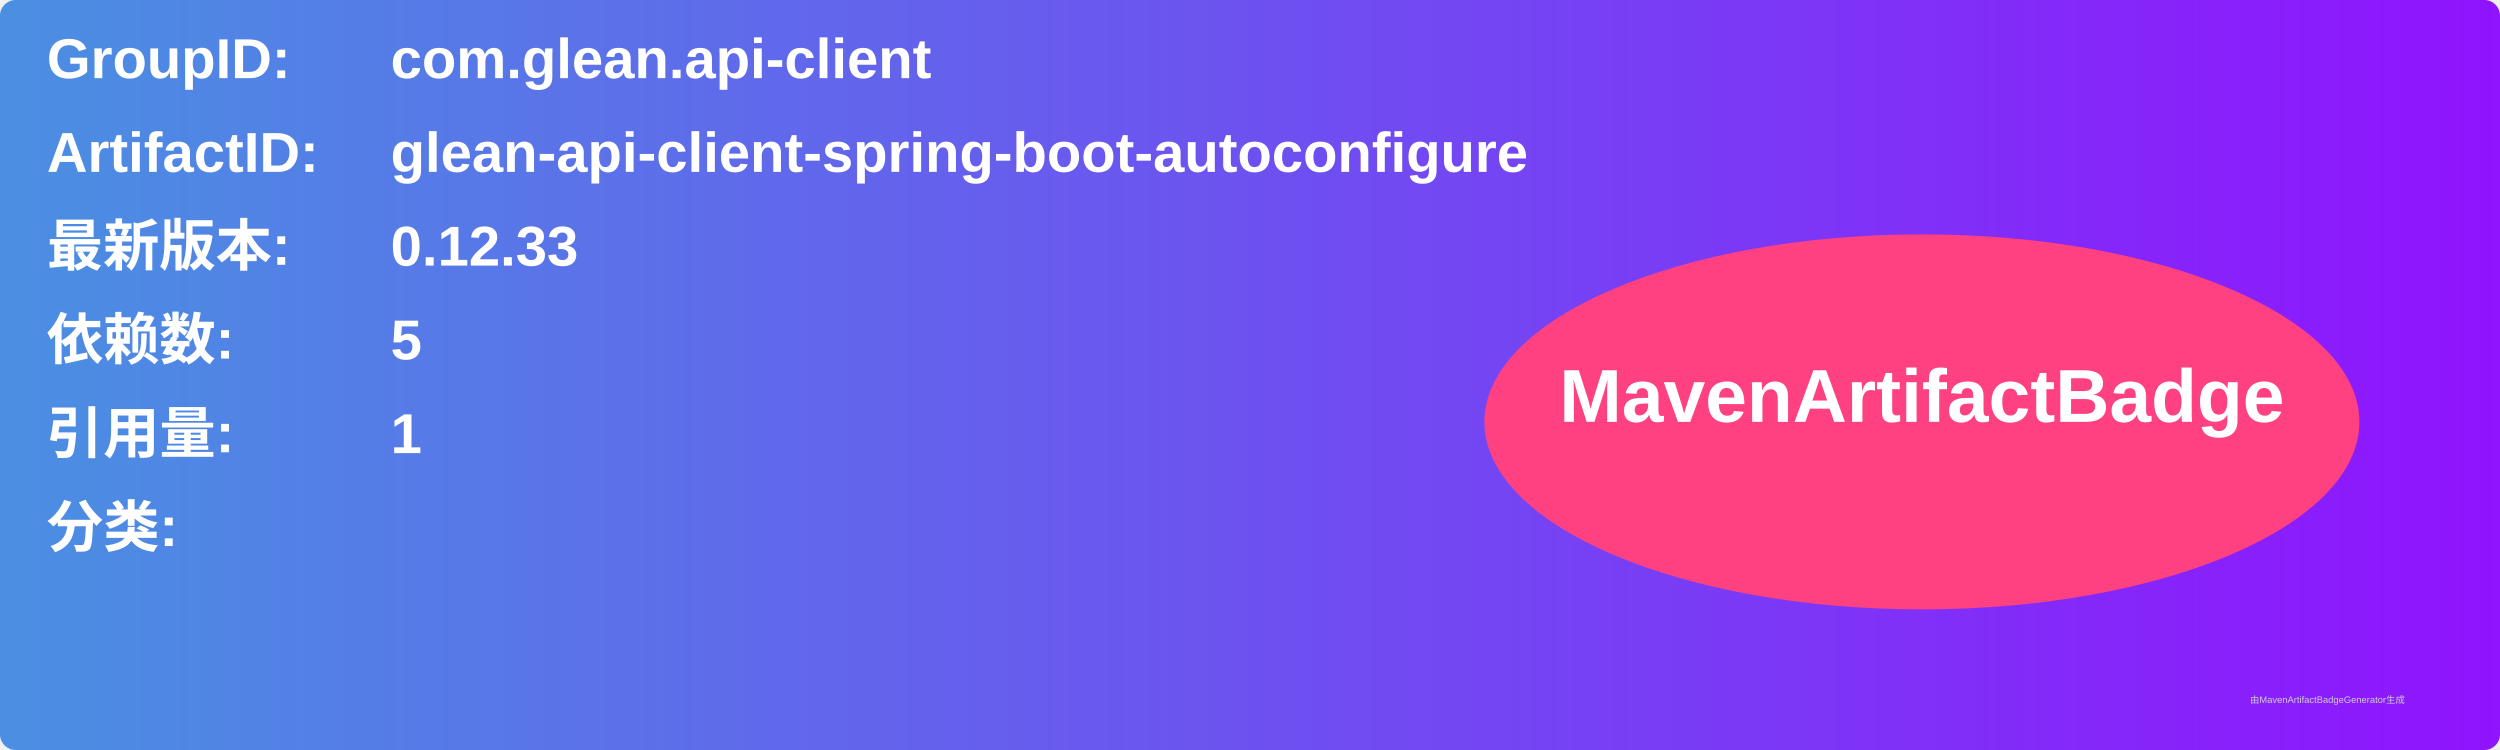
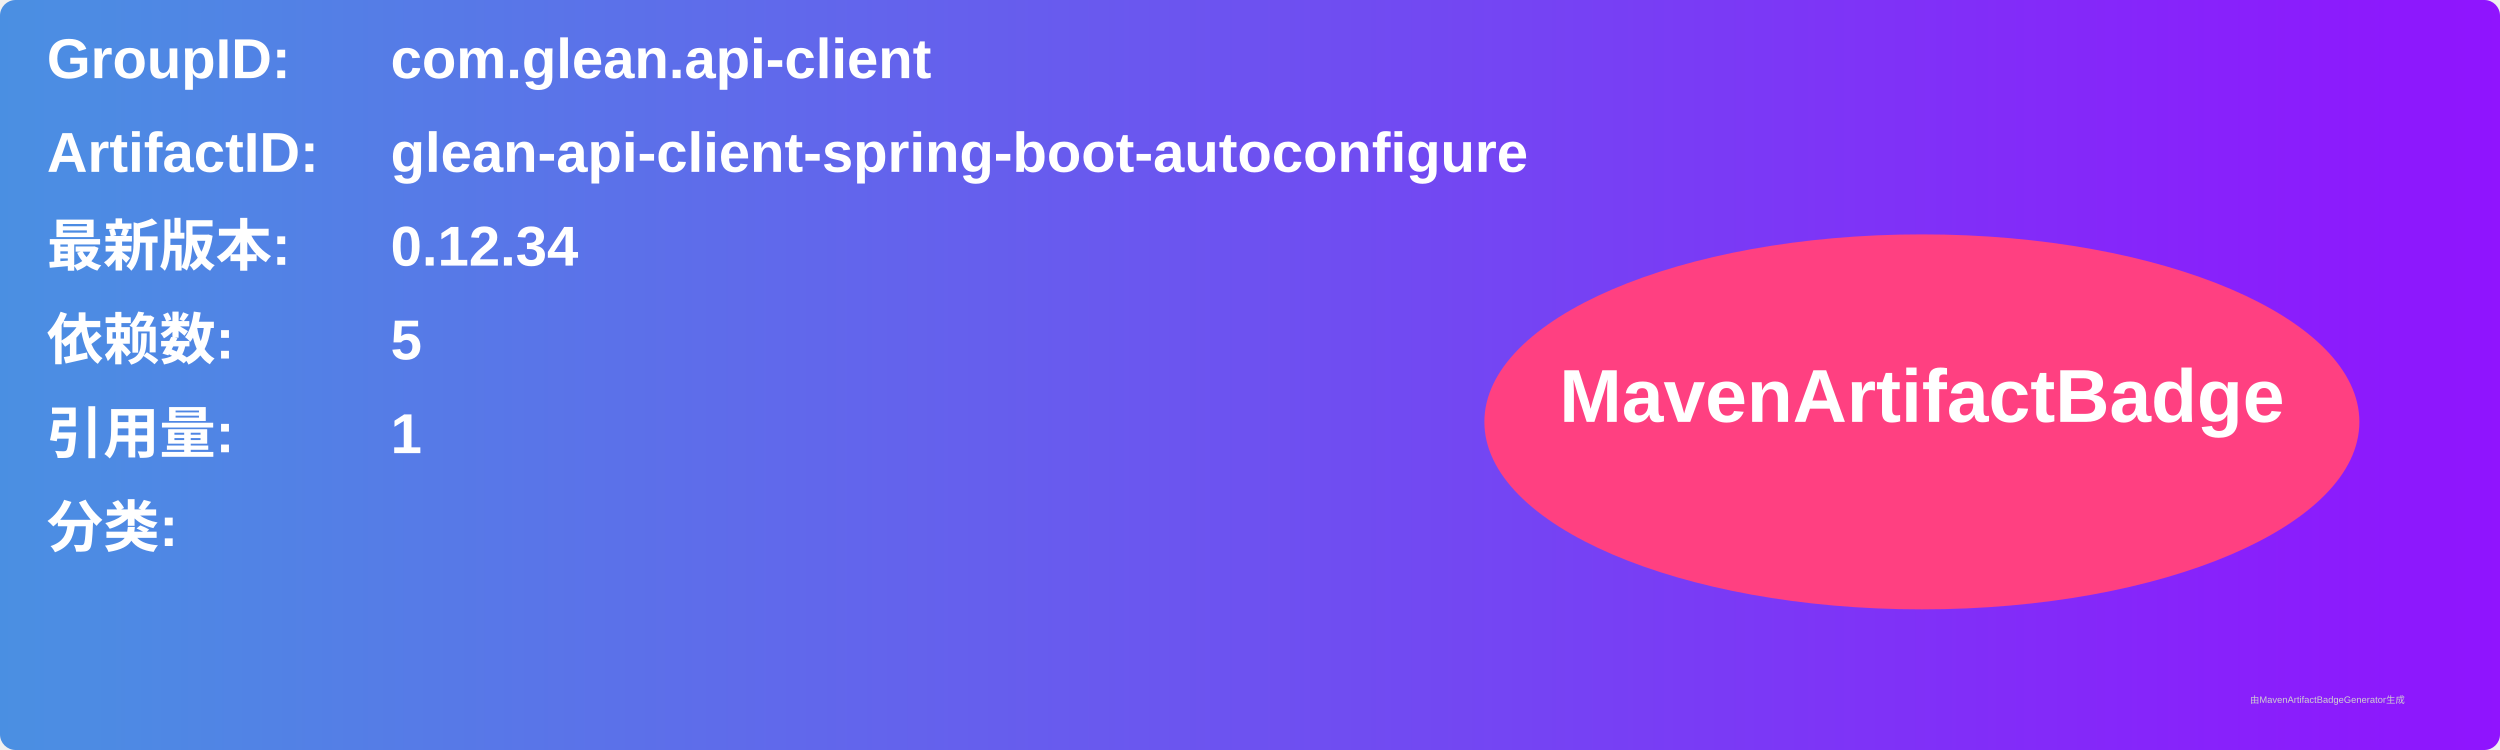
<svg xmlns="http://www.w3.org/2000/svg" width="800" height="240" viewBox="0 0 800 240">
  <linearGradient id="grad" x1="0%" y1="0%" x2="100%" y2="0%">
    <stop offset="0%" stop-color="#4a90e2" />
    <stop offset="100%" stop-color="#9013fe" />
  </linearGradient>
  <rect width="100%" height="100%" rx="5" ry="5" fill="url(#grad)" />
  <g transform="translate(15, 15)">
    <text x="0" y="10" font-family="Arial" font-size="18" fill="white" font-weight="bold" width="260">GroupID:</text>
    <text x="110" y="10" font-family="Arial" font-size="18" fill="white" font-weight="bold" width="460">com.glean.api-client</text>
    <text x="0" y="40" font-family="Arial" font-size="18" fill="white" font-weight="bold" width="260">ArtifactID:</text>
    <text x="110" y="40" font-family="Arial" font-size="18" fill="white" font-weight="bold" width="460">glean-api-client-spring-boot-autoconfigure</text>
    <text x="0" y="70" font-family="Arial" font-size="18" fill="white" font-weight="bold">最新版本:</text>
    <text x="110" y="70" font-family="Arial" font-size="18" fill="white" font-weight="bold">
-       <tspan font-weight="bold">0.12.33</tspan>
+       <tspan font-weight="bold">0.12.34</tspan>
    </text>
    <text x="0" y="100" font-family="Arial" font-size="18" fill="white" font-weight="bold">依赖数: </text>
    <text x="110" y="100" font-family="Arial" font-size="18" fill="white">
      <tspan font-weight="bold">5</tspan>
    </text>
    <text x="0" y="130" font-family="Arial" font-size="18" fill="white" font-weight="bold">引用量: </text>
    <text x="110" y="130" font-family="Arial" font-size="18" fill="white">
      <tspan font-weight="bold">1</tspan>
    </text>
    <text x="0" y="160" font-family="Arial" font-size="18" fill="white" font-weight="bold">分类:</text>
    <text x="10" y="190" font-family="Arial" font-size="10" fill="white">
      <tspan font-weight="bold" />
    </text>
    <ellipse cx="600" cy="120" rx="140" ry="60" fill="#ff4081" />
    <text x="600" y="120" text-anchor="middle" font-family="Arial" font-size="24" fill="white" font-weight="bold">MavenArtifactBadge</text>
  </g>
  <text x="720" y="225" font-family="Arial" font-size="3" fill="#d0d0d0">由MavenArtifactBadgeGenerator生成</text>
</svg>
